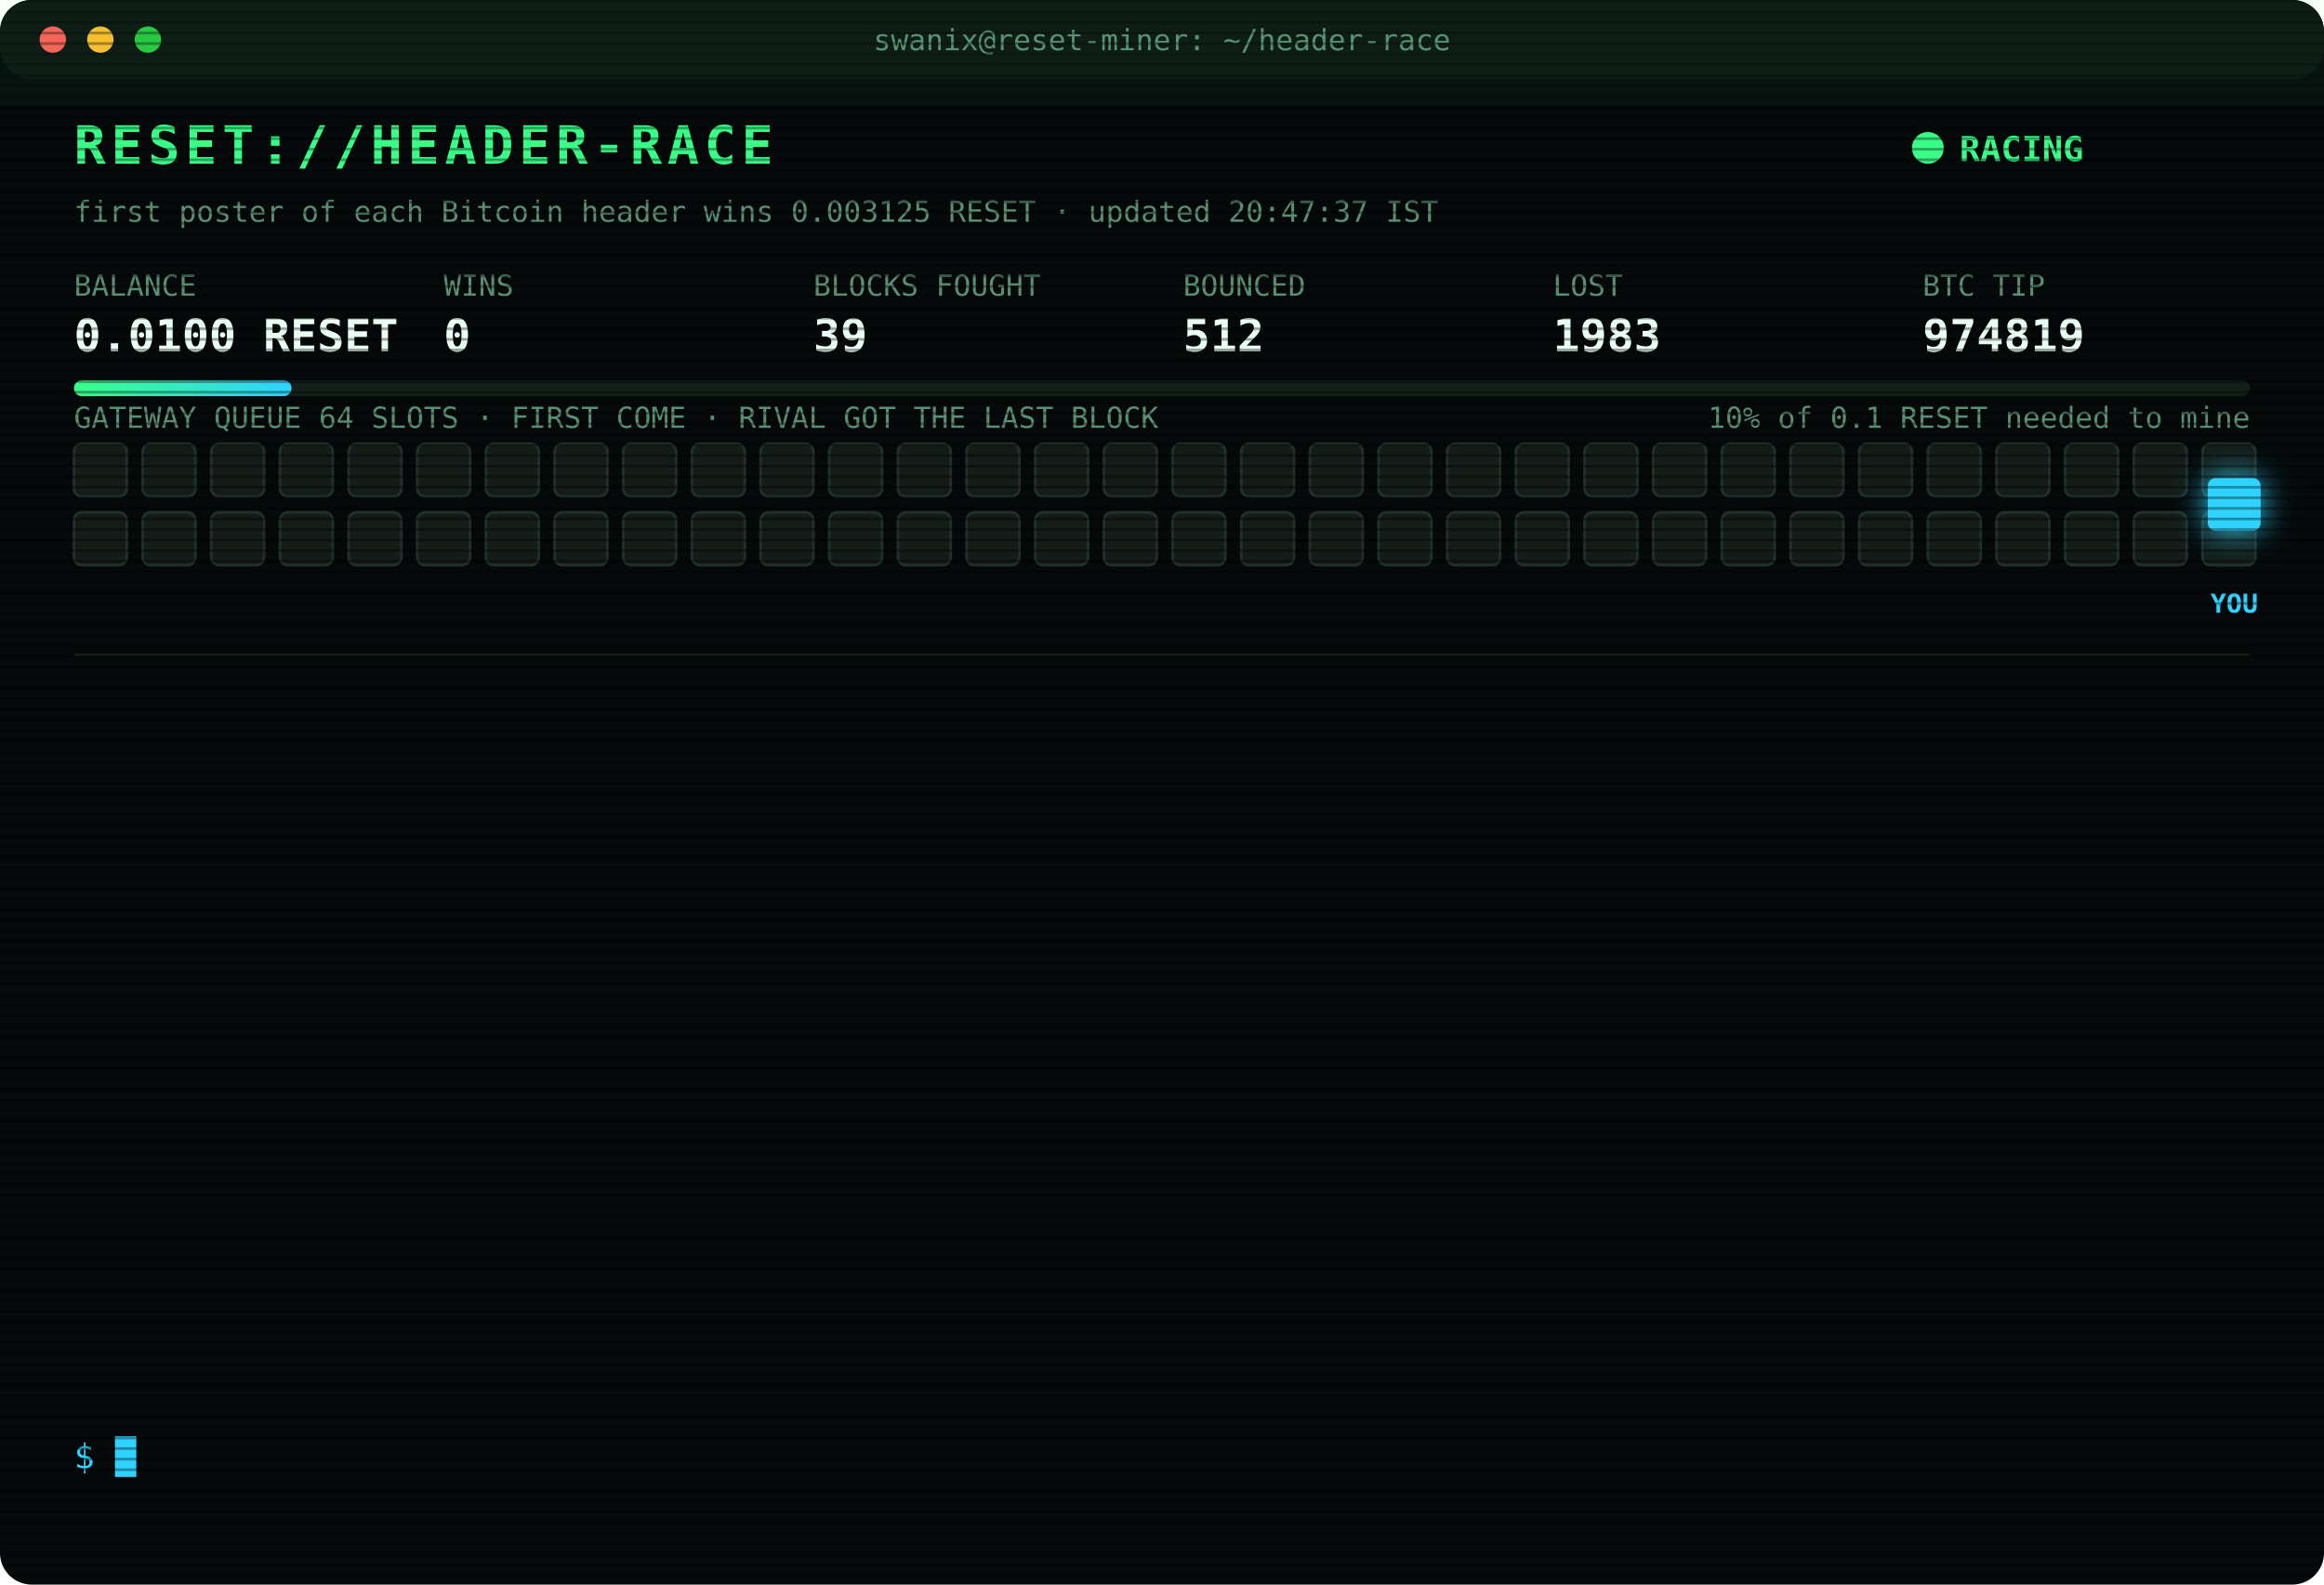
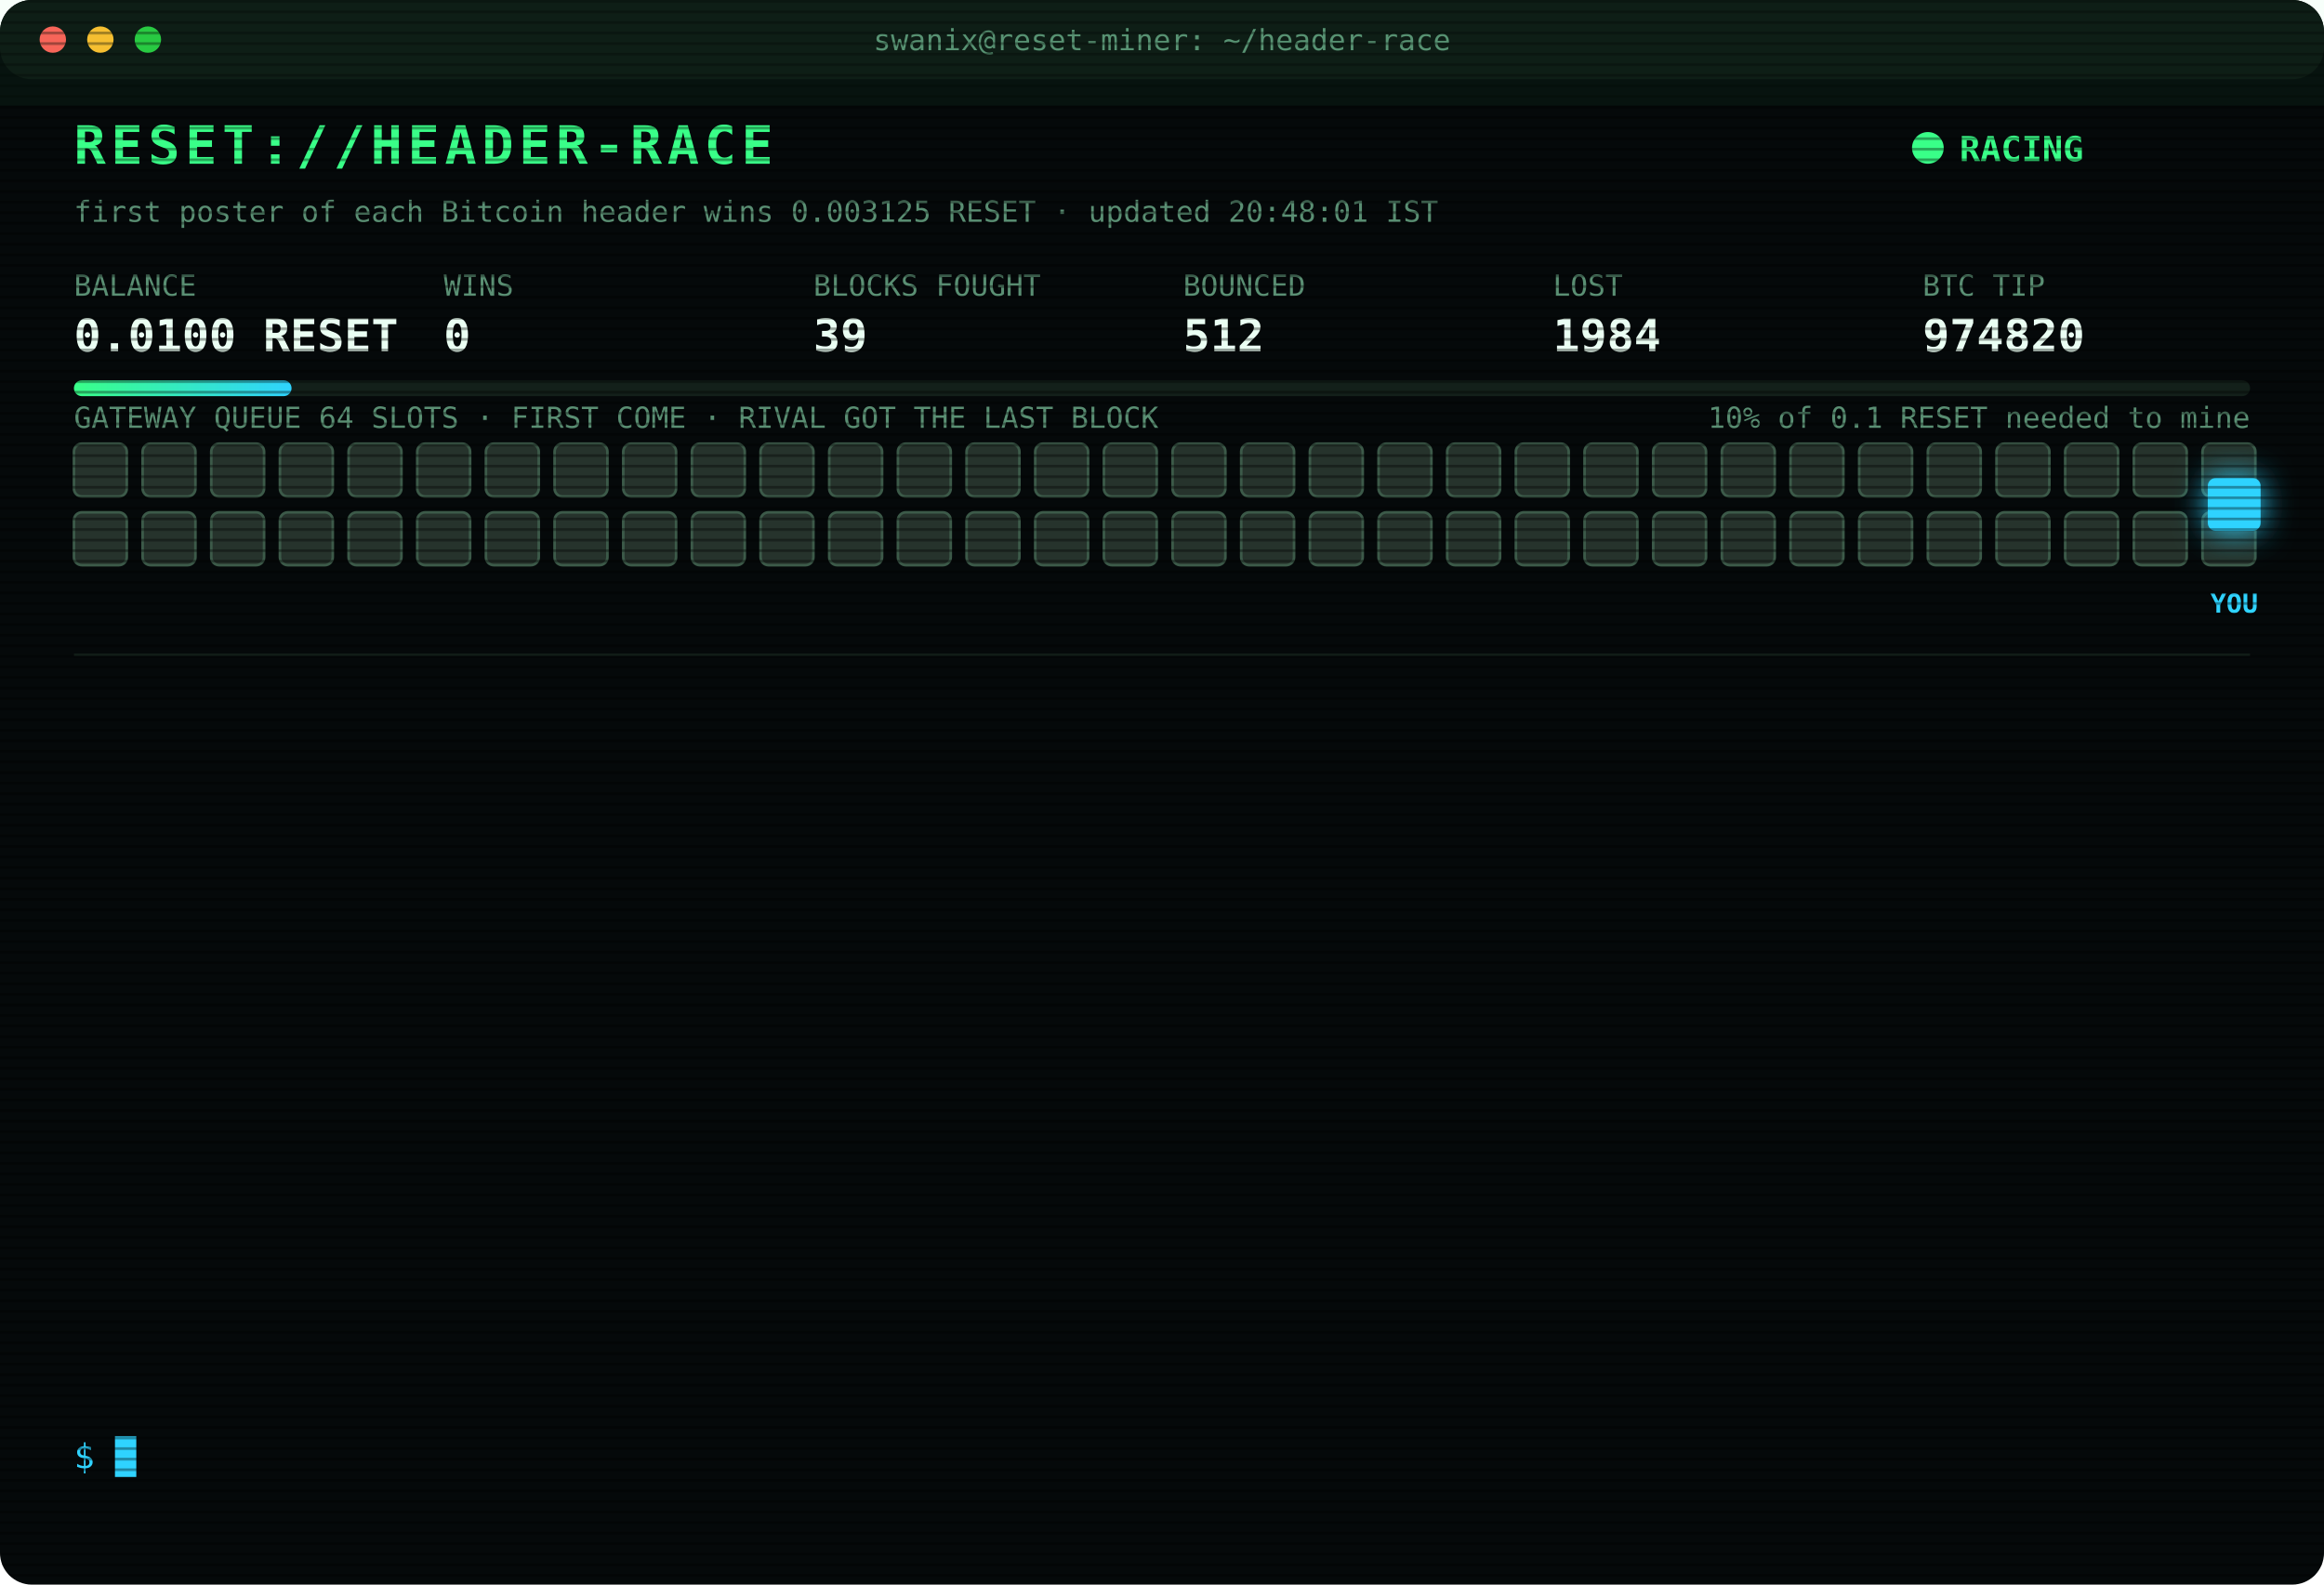
<svg xmlns="http://www.w3.org/2000/svg" width="880" height="600" viewBox="0 0 880 600" font-family="ui-monospace,SFMono-Regular,Menlo,Consolas,monospace">
  <style>
text{font-size:13px;fill:#7CFFB2}
.title{font-size:20px;font-weight:700;fill:#39FF88;letter-spacing:2px;animation:glitch 3s infinite steps(1)}
.sub{fill:#2fd3ff}.k{fill:#5a8f73;font-size:11px}.v{font-size:17px;font-weight:700;fill:#eafff3}
.ts{fill:#3f6b56}.boot{fill:#2fd3ff}.dim{fill:#5a8f73}.bad{fill:#ff4d6d}.warn{fill:#ffd23f}.mag{fill:#ff5cf0}.win{fill:#39FF88;font-weight:700}
.tag{font-size:10px;fill:#2fd3ff;font-weight:700}
.rival{fill:#26332c;stroke:#3c5a49;animation:jam 1.2s infinite alternate}
.idle{fill:#141c18;stroke:#22302a;animation:breathe 4s infinite}
.me{fill:#2fd3ff;filter:drop-shadow(0 0 6px #2fd3ff)}
.hover{animation:nudge 1.1s infinite ease-in-out}.bounce{animation:kick 1.4s infinite}
.ln{opacity:0;animation:in .4s forwards}
.cur{animation:blink 1s infinite steps(1)}
.scan{animation:scan 6s infinite linear}
.led{animation:blink 1.4s infinite}
@keyframes in{from{opacity:0;transform:translateX(-6px)}to{opacity:1;transform:none}}
@keyframes blink{50%{opacity:0}}
@keyframes jam{to{fill:#33463b}}
@keyframes breathe{50%{opacity:.4}}
@keyframes nudge{50%{transform:translateX(-10px)}}
@keyframes kick{0%,100%{transform:none}30%{transform:translateX(-14px)}55%{transform:translateX(10px) translateY(-6px)}}
@keyframes glitch{0%,92%{transform:none}93%{transform:translateX(2px);fill:#ff4d6d}95%{transform:translateX(-2px);fill:#2fd3ff}97%{transform:none}}
@keyframes scan{from{transform:translateY(-40px)}to{transform:translateY(600px)}}
</style>
  <defs>
    <pattern id="sl" width="4" height="4" patternUnits="userSpaceOnUse">
      <rect width="4" height="1" fill="#000" opacity=".35" />
    </pattern>
    <linearGradient id="bar">
      <stop offset="0" stop-color="#39FF88" />
      <stop offset="1" stop-color="#2fd3ff" />
    </linearGradient>
  </defs>
  <rect width="880" height="600" rx="12" fill="#05090a" />
  <rect width="880" height="30" rx="12" fill="#0d1512" />
  <circle cx="20" cy="15" r="5" fill="#ff5f57" />
  <circle cx="38" cy="15" r="5" fill="#febc2e" />
  <circle cx="56" cy="15" r="5" fill="#28c840" />
  <text x="440" y="19" text-anchor="middle" class="k">swanix@reset-miner: ~/header-race</text>
  <text x="28" y="62" class="title">RESET://HEADER-RACE</text>
  <circle class="led" cx="730" cy="56" r="6" fill="#39FF88" />
  <text x="742" y="61" class="win">RACING</text>
-   <text x="28" y="84" class="k">first poster of each Bitcoin header wins 0.003125 RESET · updated 20:47:37 IST</text>
+   <text x="28" y="84" class="k">first poster of each Bitcoin header wins 0.003125 RESET · updated 20:48:01 IST</text>
  <text x="28" y="112" class="k">BALANCE</text>
  <text x="28" y="133" class="v">0.0100 RESET</text>
  <text x="168" y="112" class="k">WINS</text>
  <text x="168" y="133" class="v">0</text>
  <text x="308" y="112" class="k">BLOCKS FOUGHT</text>
  <text x="308" y="133" class="v">39</text>
  <text x="448" y="112" class="k">BOUNCED</text>
  <text x="448" y="133" class="v">512</text>
  <text x="588" y="112" class="k">LOST</text>
-   <text x="588" y="133" class="v">1983</text>
+   <text x="588" y="133" class="v">1984</text>
  <text x="728" y="112" class="k">BTC TIP</text>
-   <text x="728" y="133" class="v">974819</text>
+   <text x="728" y="133" class="v">974820</text>
  <rect x="28" y="144" width="824" height="6" rx="3" fill="#13201a" />
  <rect x="28" y="144" width="82.4" height="6" rx="3" fill="url(#bar)" />
  <text x="852" y="162" text-anchor="end" class="k">10% of 0.1 RESET needed to mine</text>
  <text x="28" y="162" class="k">GATEWAY QUEUE 64 SLOTS · FIRST COME · RIVAL GOT THE LAST BLOCK</text>
-   <rect class="idle" x="28" y="168" width="20" height="20" rx="3" style="animation-delay:0.00s" />
-   <rect class="idle" x="54" y="168" width="20" height="20" rx="3" style="animation-delay:0.05s" />
-   <rect class="idle" x="80" y="168" width="20" height="20" rx="3" style="animation-delay:0.10s" />
-   <rect class="idle" x="106" y="168" width="20" height="20" rx="3" style="animation-delay:0.15s" />
-   <rect class="idle" x="132" y="168" width="20" height="20" rx="3" style="animation-delay:0.20s" />
-   <rect class="idle" x="158" y="168" width="20" height="20" rx="3" style="animation-delay:0.25s" />
-   <rect class="idle" x="184" y="168" width="20" height="20" rx="3" style="animation-delay:0.30s" />
-   <rect class="idle" x="210" y="168" width="20" height="20" rx="3" style="animation-delay:0.35s" />
-   <rect class="idle" x="236" y="168" width="20" height="20" rx="3" style="animation-delay:0.40s" />
-   <rect class="idle" x="262" y="168" width="20" height="20" rx="3" style="animation-delay:0.45s" />
-   <rect class="idle" x="288" y="168" width="20" height="20" rx="3" style="animation-delay:0.50s" />
-   <rect class="idle" x="314" y="168" width="20" height="20" rx="3" style="animation-delay:0.55s" />
-   <rect class="idle" x="340" y="168" width="20" height="20" rx="3" style="animation-delay:0.60s" />
-   <rect class="idle" x="366" y="168" width="20" height="20" rx="3" style="animation-delay:0.65s" />
-   <rect class="idle" x="392" y="168" width="20" height="20" rx="3" style="animation-delay:0.70s" />
-   <rect class="idle" x="418" y="168" width="20" height="20" rx="3" style="animation-delay:0.75s" />
-   <rect class="idle" x="444" y="168" width="20" height="20" rx="3" style="animation-delay:0.80s" />
-   <rect class="idle" x="470" y="168" width="20" height="20" rx="3" style="animation-delay:0.85s" />
-   <rect class="idle" x="496" y="168" width="20" height="20" rx="3" style="animation-delay:0.90s" />
-   <rect class="idle" x="522" y="168" width="20" height="20" rx="3" style="animation-delay:0.95s" />
-   <rect class="idle" x="548" y="168" width="20" height="20" rx="3" style="animation-delay:1.00s" />
-   <rect class="idle" x="574" y="168" width="20" height="20" rx="3" style="animation-delay:1.05s" />
-   <rect class="idle" x="600" y="168" width="20" height="20" rx="3" style="animation-delay:1.10s" />
-   <rect class="idle" x="626" y="168" width="20" height="20" rx="3" style="animation-delay:1.15s" />
-   <rect class="idle" x="652" y="168" width="20" height="20" rx="3" style="animation-delay:1.20s" />
-   <rect class="idle" x="678" y="168" width="20" height="20" rx="3" style="animation-delay:1.25s" />
-   <rect class="idle" x="704" y="168" width="20" height="20" rx="3" style="animation-delay:1.30s" />
-   <rect class="idle" x="730" y="168" width="20" height="20" rx="3" style="animation-delay:1.35s" />
-   <rect class="idle" x="756" y="168" width="20" height="20" rx="3" style="animation-delay:1.40s" />
-   <rect class="idle" x="782" y="168" width="20" height="20" rx="3" style="animation-delay:1.45s" />
-   <rect class="idle" x="808" y="168" width="20" height="20" rx="3" style="animation-delay:1.50s" />
-   <rect class="idle" x="834" y="168" width="20" height="20" rx="3" style="animation-delay:1.55s" />
-   <rect class="idle" x="28" y="194" width="20" height="20" rx="3" style="animation-delay:1.60s" />
-   <rect class="idle" x="54" y="194" width="20" height="20" rx="3" style="animation-delay:1.65s" />
-   <rect class="idle" x="80" y="194" width="20" height="20" rx="3" style="animation-delay:1.70s" />
-   <rect class="idle" x="106" y="194" width="20" height="20" rx="3" style="animation-delay:1.75s" />
-   <rect class="idle" x="132" y="194" width="20" height="20" rx="3" style="animation-delay:1.80s" />
-   <rect class="idle" x="158" y="194" width="20" height="20" rx="3" style="animation-delay:1.85s" />
-   <rect class="idle" x="184" y="194" width="20" height="20" rx="3" style="animation-delay:1.90s" />
-   <rect class="idle" x="210" y="194" width="20" height="20" rx="3" style="animation-delay:1.95s" />
-   <rect class="idle" x="236" y="194" width="20" height="20" rx="3" style="animation-delay:2.00s" />
-   <rect class="idle" x="262" y="194" width="20" height="20" rx="3" style="animation-delay:2.05s" />
-   <rect class="idle" x="288" y="194" width="20" height="20" rx="3" style="animation-delay:2.10s" />
-   <rect class="idle" x="314" y="194" width="20" height="20" rx="3" style="animation-delay:2.15s" />
-   <rect class="idle" x="340" y="194" width="20" height="20" rx="3" style="animation-delay:2.20s" />
-   <rect class="idle" x="366" y="194" width="20" height="20" rx="3" style="animation-delay:2.25s" />
-   <rect class="idle" x="392" y="194" width="20" height="20" rx="3" style="animation-delay:2.30s" />
-   <rect class="idle" x="418" y="194" width="20" height="20" rx="3" style="animation-delay:2.35s" />
-   <rect class="idle" x="444" y="194" width="20" height="20" rx="3" style="animation-delay:2.40s" />
-   <rect class="idle" x="470" y="194" width="20" height="20" rx="3" style="animation-delay:2.45s" />
-   <rect class="idle" x="496" y="194" width="20" height="20" rx="3" style="animation-delay:2.50s" />
-   <rect class="idle" x="522" y="194" width="20" height="20" rx="3" style="animation-delay:2.55s" />
-   <rect class="idle" x="548" y="194" width="20" height="20" rx="3" style="animation-delay:2.60s" />
-   <rect class="idle" x="574" y="194" width="20" height="20" rx="3" style="animation-delay:2.65s" />
-   <rect class="idle" x="600" y="194" width="20" height="20" rx="3" style="animation-delay:2.70s" />
-   <rect class="idle" x="626" y="194" width="20" height="20" rx="3" style="animation-delay:2.75s" />
-   <rect class="idle" x="652" y="194" width="20" height="20" rx="3" style="animation-delay:2.80s" />
-   <rect class="idle" x="678" y="194" width="20" height="20" rx="3" style="animation-delay:2.85s" />
-   <rect class="idle" x="704" y="194" width="20" height="20" rx="3" style="animation-delay:2.90s" />
-   <rect class="idle" x="730" y="194" width="20" height="20" rx="3" style="animation-delay:2.95s" />
-   <rect class="idle" x="756" y="194" width="20" height="20" rx="3" style="animation-delay:3.00s" />
-   <rect class="idle" x="782" y="194" width="20" height="20" rx="3" style="animation-delay:3.05s" />
-   <rect class="idle" x="808" y="194" width="20" height="20" rx="3" style="animation-delay:3.10s" />
-   <rect class="idle" x="834" y="194" width="20" height="20" rx="3" style="animation-delay:3.15s" />
+   <rect class="rival" x="28" y="168" width="20" height="20" rx="3" style="animation-delay:0.00s" />
+   <rect class="rival" x="54" y="168" width="20" height="20" rx="3" style="animation-delay:0.05s" />
+   <rect class="rival" x="80" y="168" width="20" height="20" rx="3" style="animation-delay:0.10s" />
+   <rect class="rival" x="106" y="168" width="20" height="20" rx="3" style="animation-delay:0.15s" />
+   <rect class="rival" x="132" y="168" width="20" height="20" rx="3" style="animation-delay:0.20s" />
+   <rect class="rival" x="158" y="168" width="20" height="20" rx="3" style="animation-delay:0.25s" />
+   <rect class="rival" x="184" y="168" width="20" height="20" rx="3" style="animation-delay:0.30s" />
+   <rect class="rival" x="210" y="168" width="20" height="20" rx="3" style="animation-delay:0.35s" />
+   <rect class="rival" x="236" y="168" width="20" height="20" rx="3" style="animation-delay:0.40s" />
+   <rect class="rival" x="262" y="168" width="20" height="20" rx="3" style="animation-delay:0.45s" />
+   <rect class="rival" x="288" y="168" width="20" height="20" rx="3" style="animation-delay:0.50s" />
+   <rect class="rival" x="314" y="168" width="20" height="20" rx="3" style="animation-delay:0.55s" />
+   <rect class="rival" x="340" y="168" width="20" height="20" rx="3" style="animation-delay:0.60s" />
+   <rect class="rival" x="366" y="168" width="20" height="20" rx="3" style="animation-delay:0.65s" />
+   <rect class="rival" x="392" y="168" width="20" height="20" rx="3" style="animation-delay:0.70s" />
+   <rect class="rival" x="418" y="168" width="20" height="20" rx="3" style="animation-delay:0.75s" />
+   <rect class="rival" x="444" y="168" width="20" height="20" rx="3" style="animation-delay:0.80s" />
+   <rect class="rival" x="470" y="168" width="20" height="20" rx="3" style="animation-delay:0.85s" />
+   <rect class="rival" x="496" y="168" width="20" height="20" rx="3" style="animation-delay:0.90s" />
+   <rect class="rival" x="522" y="168" width="20" height="20" rx="3" style="animation-delay:0.95s" />
+   <rect class="rival" x="548" y="168" width="20" height="20" rx="3" style="animation-delay:1.00s" />
+   <rect class="rival" x="574" y="168" width="20" height="20" rx="3" style="animation-delay:1.05s" />
+   <rect class="rival" x="600" y="168" width="20" height="20" rx="3" style="animation-delay:1.10s" />
+   <rect class="rival" x="626" y="168" width="20" height="20" rx="3" style="animation-delay:1.15s" />
+   <rect class="rival" x="652" y="168" width="20" height="20" rx="3" style="animation-delay:1.20s" />
+   <rect class="rival" x="678" y="168" width="20" height="20" rx="3" style="animation-delay:1.25s" />
+   <rect class="rival" x="704" y="168" width="20" height="20" rx="3" style="animation-delay:1.30s" />
+   <rect class="rival" x="730" y="168" width="20" height="20" rx="3" style="animation-delay:1.35s" />
+   <rect class="rival" x="756" y="168" width="20" height="20" rx="3" style="animation-delay:1.40s" />
+   <rect class="rival" x="782" y="168" width="20" height="20" rx="3" style="animation-delay:1.45s" />
+   <rect class="rival" x="808" y="168" width="20" height="20" rx="3" style="animation-delay:1.50s" />
+   <rect class="rival" x="834" y="168" width="20" height="20" rx="3" style="animation-delay:1.55s" />
+   <rect class="rival" x="28" y="194" width="20" height="20" rx="3" style="animation-delay:1.60s" />
+   <rect class="rival" x="54" y="194" width="20" height="20" rx="3" style="animation-delay:1.65s" />
+   <rect class="rival" x="80" y="194" width="20" height="20" rx="3" style="animation-delay:1.70s" />
+   <rect class="rival" x="106" y="194" width="20" height="20" rx="3" style="animation-delay:1.75s" />
+   <rect class="rival" x="132" y="194" width="20" height="20" rx="3" style="animation-delay:1.80s" />
+   <rect class="rival" x="158" y="194" width="20" height="20" rx="3" style="animation-delay:1.85s" />
+   <rect class="rival" x="184" y="194" width="20" height="20" rx="3" style="animation-delay:1.90s" />
+   <rect class="rival" x="210" y="194" width="20" height="20" rx="3" style="animation-delay:1.95s" />
+   <rect class="rival" x="236" y="194" width="20" height="20" rx="3" style="animation-delay:2.00s" />
+   <rect class="rival" x="262" y="194" width="20" height="20" rx="3" style="animation-delay:2.05s" />
+   <rect class="rival" x="288" y="194" width="20" height="20" rx="3" style="animation-delay:2.10s" />
+   <rect class="rival" x="314" y="194" width="20" height="20" rx="3" style="animation-delay:2.15s" />
+   <rect class="rival" x="340" y="194" width="20" height="20" rx="3" style="animation-delay:2.20s" />
+   <rect class="rival" x="366" y="194" width="20" height="20" rx="3" style="animation-delay:2.25s" />
+   <rect class="rival" x="392" y="194" width="20" height="20" rx="3" style="animation-delay:2.30s" />
+   <rect class="rival" x="418" y="194" width="20" height="20" rx="3" style="animation-delay:2.35s" />
+   <rect class="rival" x="444" y="194" width="20" height="20" rx="3" style="animation-delay:2.40s" />
+   <rect class="rival" x="470" y="194" width="20" height="20" rx="3" style="animation-delay:2.45s" />
+   <rect class="rival" x="496" y="194" width="20" height="20" rx="3" style="animation-delay:2.50s" />
+   <rect class="rival" x="522" y="194" width="20" height="20" rx="3" style="animation-delay:2.55s" />
+   <rect class="rival" x="548" y="194" width="20" height="20" rx="3" style="animation-delay:2.60s" />
+   <rect class="rival" x="574" y="194" width="20" height="20" rx="3" style="animation-delay:2.65s" />
+   <rect class="rival" x="600" y="194" width="20" height="20" rx="3" style="animation-delay:2.70s" />
+   <rect class="rival" x="626" y="194" width="20" height="20" rx="3" style="animation-delay:2.75s" />
+   <rect class="rival" x="652" y="194" width="20" height="20" rx="3" style="animation-delay:2.80s" />
+   <rect class="rival" x="678" y="194" width="20" height="20" rx="3" style="animation-delay:2.85s" />
+   <rect class="rival" x="704" y="194" width="20" height="20" rx="3" style="animation-delay:2.90s" />
+   <rect class="rival" x="730" y="194" width="20" height="20" rx="3" style="animation-delay:2.95s" />
+   <rect class="rival" x="756" y="194" width="20" height="20" rx="3" style="animation-delay:3.00s" />
+   <rect class="rival" x="782" y="194" width="20" height="20" rx="3" style="animation-delay:3.05s" />
+   <rect class="rival" x="808" y="194" width="20" height="20" rx="3" style="animation-delay:3.10s" />
+   <rect class="rival" x="834" y="194" width="20" height="20" rx="3" style="animation-delay:3.15s" />
  <g class="hover">
    <rect class="me" x="836" y="181" width="20" height="20" rx="3" />
    <text class="tag" x="846" y="232" text-anchor="middle">YOU</text>
  </g>
  <line x1="28" x2="852" y1="248" y2="248" stroke="#13201a" />
  <g class="ln" style="animation-delay:0.40s">
-     <text x="28" y="270" class="ts">18:03:02</text>
-     <text x="104" y="270" class="bad">[LOST] #974809 taken by a rival miner</text>
+     <text x="28" y="270" class="ts">19:10:43</text>
+     <text x="104" y="270" class="dim">[STINT END] calls 770 · wins 0</text>
  </g>
  <g class="ln" style="animation-delay:0.65s">
-     <text x="28" y="292" class="ts">18:42:07</text>
-     <text x="104" y="292" class="bad">[LOST] #974810 taken by a rival miner</text>
+     <text x="28" y="292" class="ts">19:15:27</text>
+     <text x="104" y="292" class="boot">[BOOT] racer v3 online · 3 feeds · stint 340m</text>
  </g>
  <g class="ln" style="animation-delay:0.90s">
-     <text x="28" y="314" class="ts">19:10:43</text>
-     <text x="104" y="314" class="dim">[STINT END] calls 770 · wins 0</text>
+     <text x="28" y="314" class="ts">19:16:19</text>
+     <text x="104" y="314" class="bad">[LOST] #974811 taken by a rival miner</text>
  </g>
  <g class="ln" style="animation-delay:1.15s">
-     <text x="28" y="336" class="ts">19:15:27</text>
-     <text x="104" y="336" class="boot">[BOOT] racer v3 online · 3 feeds · stint 340m</text>
+     <text x="28" y="336" class="ts">19:17:54</text>
+     <text x="104" y="336" class="bad">[LOST] #974812 taken by a rival miner</text>
  </g>
  <g class="ln" style="animation-delay:1.40s">
-     <text x="28" y="358" class="ts">19:16:19</text>
-     <text x="104" y="358" class="bad">[LOST] #974811 taken by a rival miner</text>
+     <text x="28" y="358" class="ts">19:21:59</text>
+     <text x="104" y="358" class="bad">[LOST] #974813 taken by a rival miner</text>
  </g>
  <g class="ln" style="animation-delay:1.65s">
-     <text x="28" y="380" class="ts">19:17:54</text>
-     <text x="104" y="380" class="bad">[LOST] #974812 taken by a rival miner</text>
+     <text x="28" y="380" class="ts">19:51:41</text>
+     <text x="104" y="380" class="bad">[LOST] #974814 taken by a rival miner</text>
  </g>
  <g class="ln" style="animation-delay:1.90s">
-     <text x="28" y="402" class="ts">19:21:59</text>
-     <text x="104" y="402" class="bad">[LOST] #974813 taken by a rival miner</text>
+     <text x="28" y="402" class="ts">19:59:43</text>
+     <text x="104" y="402" class="bad">[LOST] #974815 taken by a rival miner</text>
  </g>
  <g class="ln" style="animation-delay:2.15s">
-     <text x="28" y="424" class="ts">19:51:41</text>
-     <text x="104" y="424" class="bad">[LOST] #974814 taken by a rival miner</text>
+     <text x="28" y="424" class="ts">20:10:52</text>
+     <text x="104" y="424" class="bad">[LOST] #974816 taken by a rival miner</text>
  </g>
  <g class="ln" style="animation-delay:2.40s">
-     <text x="28" y="446" class="ts">19:59:43</text>
-     <text x="104" y="446" class="bad">[LOST] #974815 taken by a rival miner</text>
+     <text x="28" y="446" class="ts">20:19:27</text>
+     <text x="104" y="446" class="bad">[LOST] #974817 taken by a rival miner</text>
  </g>
  <g class="ln" style="animation-delay:2.65s">
-     <text x="28" y="468" class="ts">20:10:52</text>
-     <text x="104" y="468" class="bad">[LOST] #974816 taken by a rival miner</text>
+     <text x="28" y="468" class="ts">20:45:15</text>
+     <text x="104" y="468" class="bad">[LOST] #974818 taken by a rival miner</text>
  </g>
  <g class="ln" style="animation-delay:2.90s">
-     <text x="28" y="490" class="ts">20:19:27</text>
-     <text x="104" y="490" class="bad">[LOST] #974817 taken by a rival miner</text>
+     <text x="28" y="490" class="ts">20:47:37</text>
+     <text x="104" y="490" class="bad">[LOST] #974819 taken by a rival miner</text>
  </g>
  <g class="ln" style="animation-delay:3.15s">
-     <text x="28" y="512" class="ts">20:45:15</text>
-     <text x="104" y="512" class="bad">[LOST] #974818 taken by a rival miner</text>
+     <text x="28" y="512" class="ts">20:47:57</text>
+     <text x="104" y="512" class="bad">[GATEWAY DOWN] no response · 1259ms</text>
  </g>
  <g class="ln" style="animation-delay:3.40s">
-     <text x="28" y="534" class="ts">20:47:37</text>
-     <text x="104" y="534" class="bad">[LOST] #974819 taken by a rival miner</text>
+     <text x="28" y="534" class="ts">20:48:01</text>
+     <text x="104" y="534" class="bad">[LOST] #974820 taken by a rival miner</text>
  </g>
  <text x="28" y="556" class="sub">$ <tspan class="cur">█</tspan>
  </text>
  <rect width="880" height="600" rx="12" fill="url(#sl)" pointer-events="none" />
  <rect class="scan" width="880" height="40" fill="#39FF88" opacity=".04" />
</svg>
